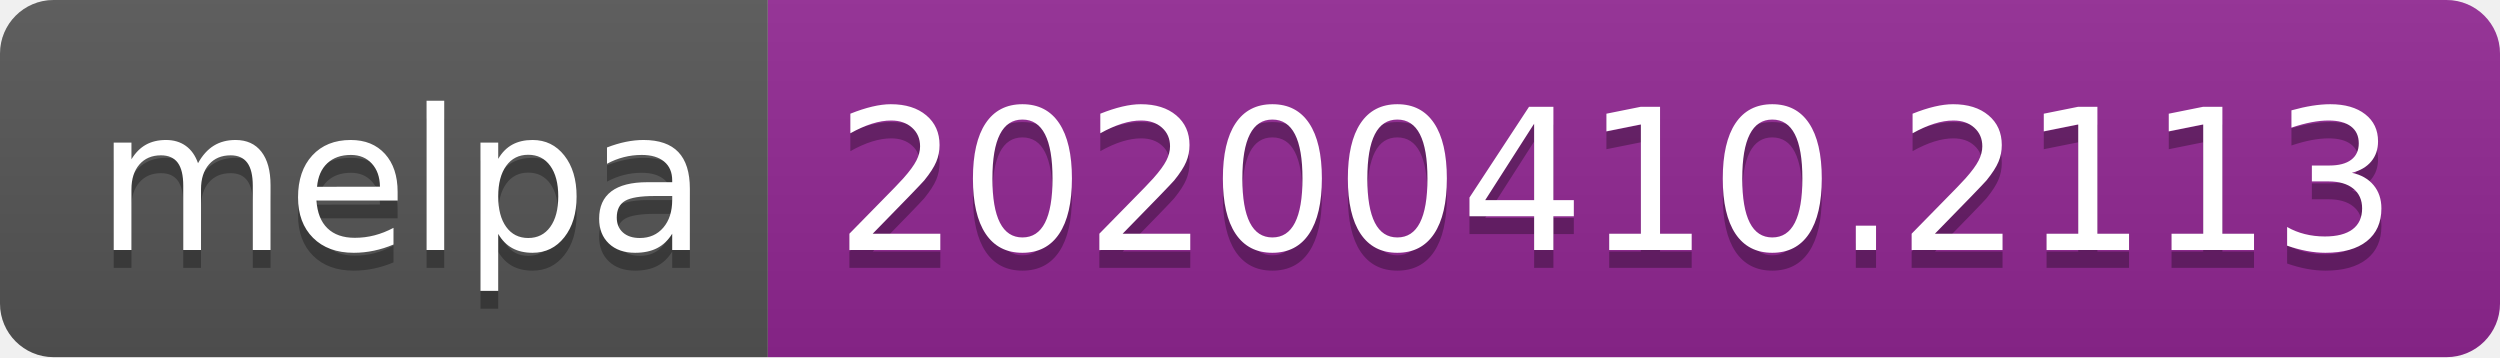
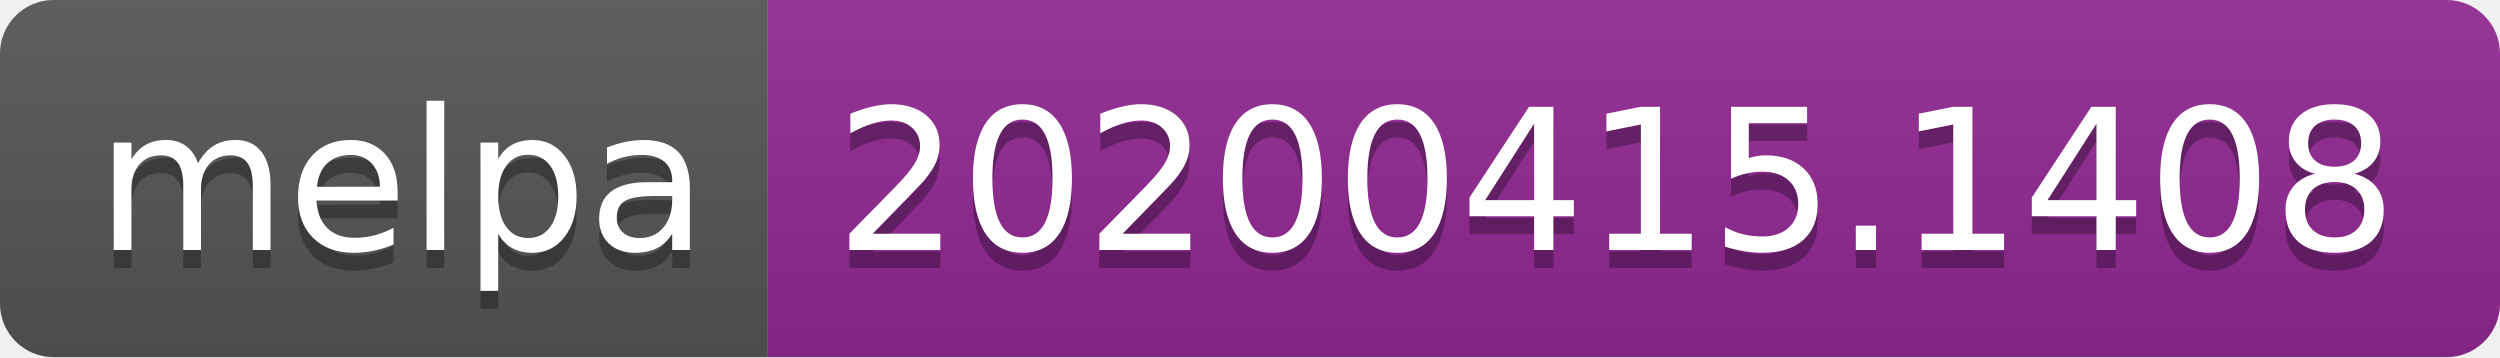
<svg xmlns="http://www.w3.org/2000/svg" width="140" height="20">
  <linearGradient id="b" x2="0" y2="100%">
    <stop offset="0" stop-color="#bbb" stop-opacity=".1" />
    <stop offset="1" stop-opacity=".1" />
  </linearGradient>
  <clipPath id="a">
    <rect width="140" height="20" rx="3" fill="#fff" />
  </clipPath>
  <g clip-path="url(#a)">
    <path fill="#555" d="M0 0h43v20H0z" />
    <path fill="#922793" d="M43 0h97v20H43z" />
    <path fill="url(#b)" d="M0 0h140v20H0z" />
  </g>
  <g fill="#fff" text-anchor="middle" font-family="DejaVu Sans,Verdana,Geneva,sans-serif" font-size="110">
    <text x="225" y="150" fill="#010101" fill-opacity=".3" transform="scale(.1)" textLength="330">melpa</text>
    <text x="225" y="140" transform="scale(.1)" textLength="330">melpa</text>
-     <text x="905" y="150" fill="#010101" fill-opacity=".3" transform="scale(.1)" textLength="870">20200410.2113</text>
-     <text x="905" y="140" transform="scale(.1)" textLength="870">20200410.2113</text>
+     <text x="905" y="150" fill="#010101" fill-opacity=".3" transform="scale(.1)" textLength="870">20200415.1408</text>
+     <text x="905" y="140" transform="scale(.1)" textLength="870">20200415.1408</text>
  </g>
</svg>
